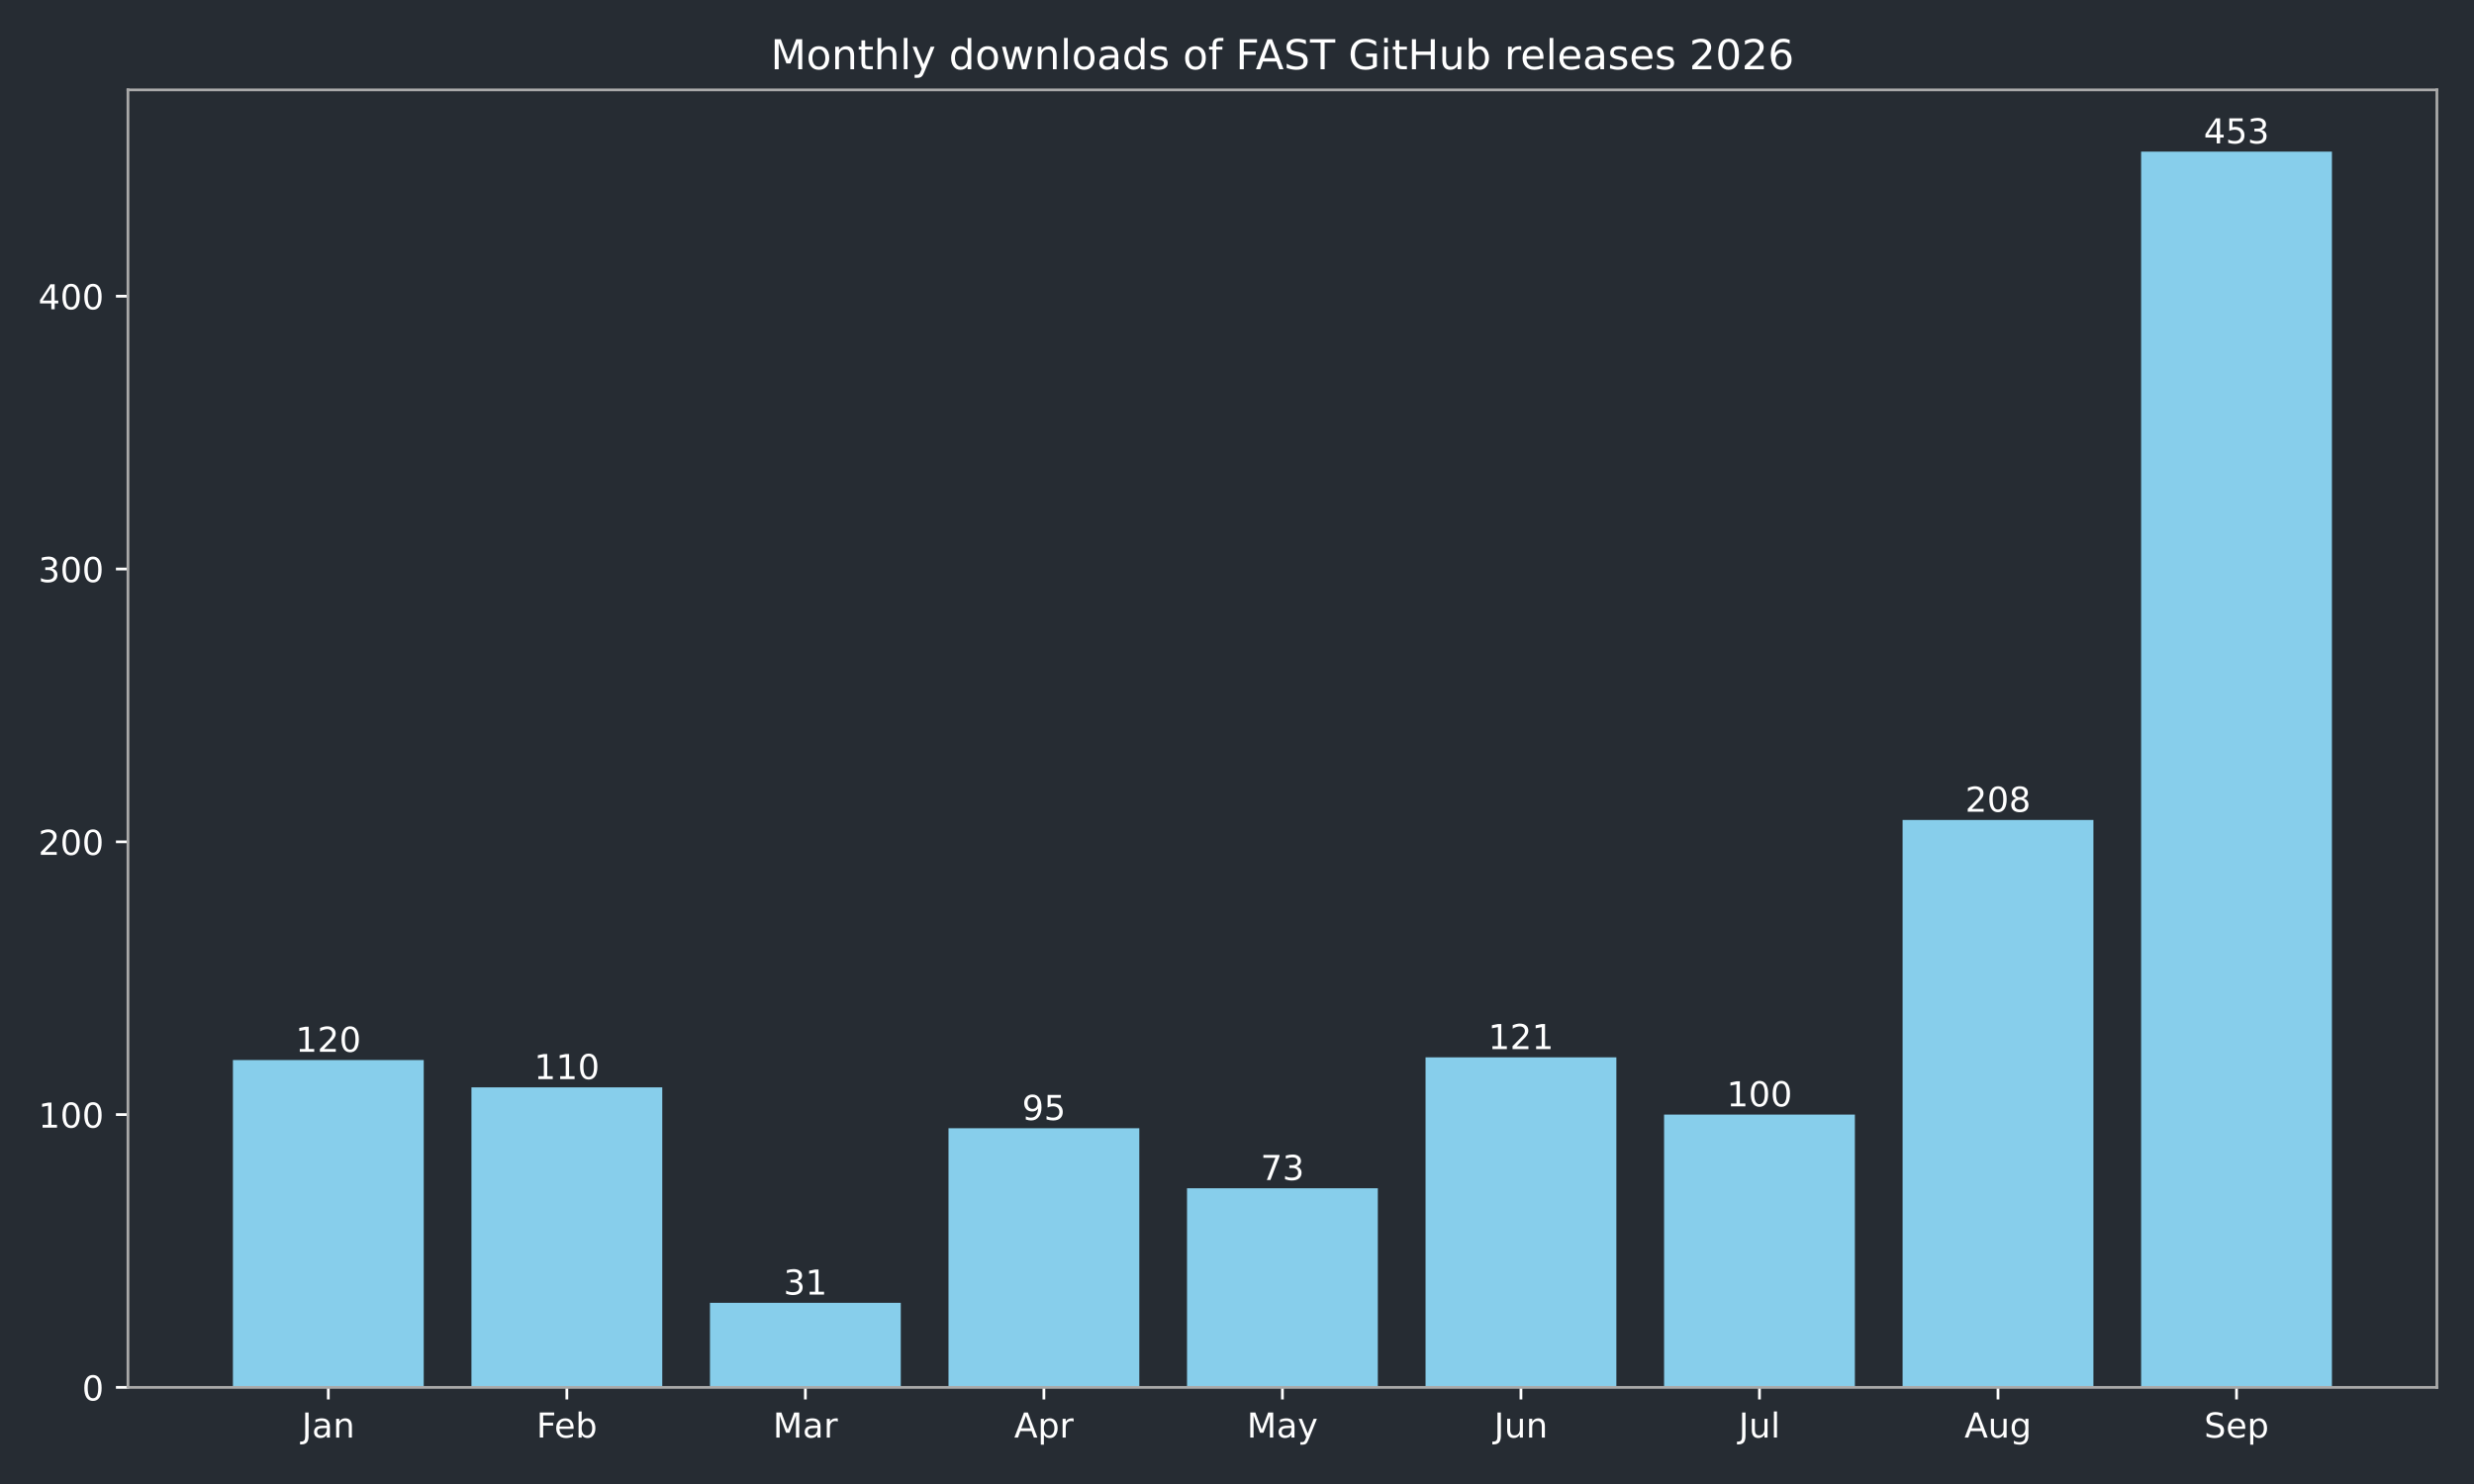
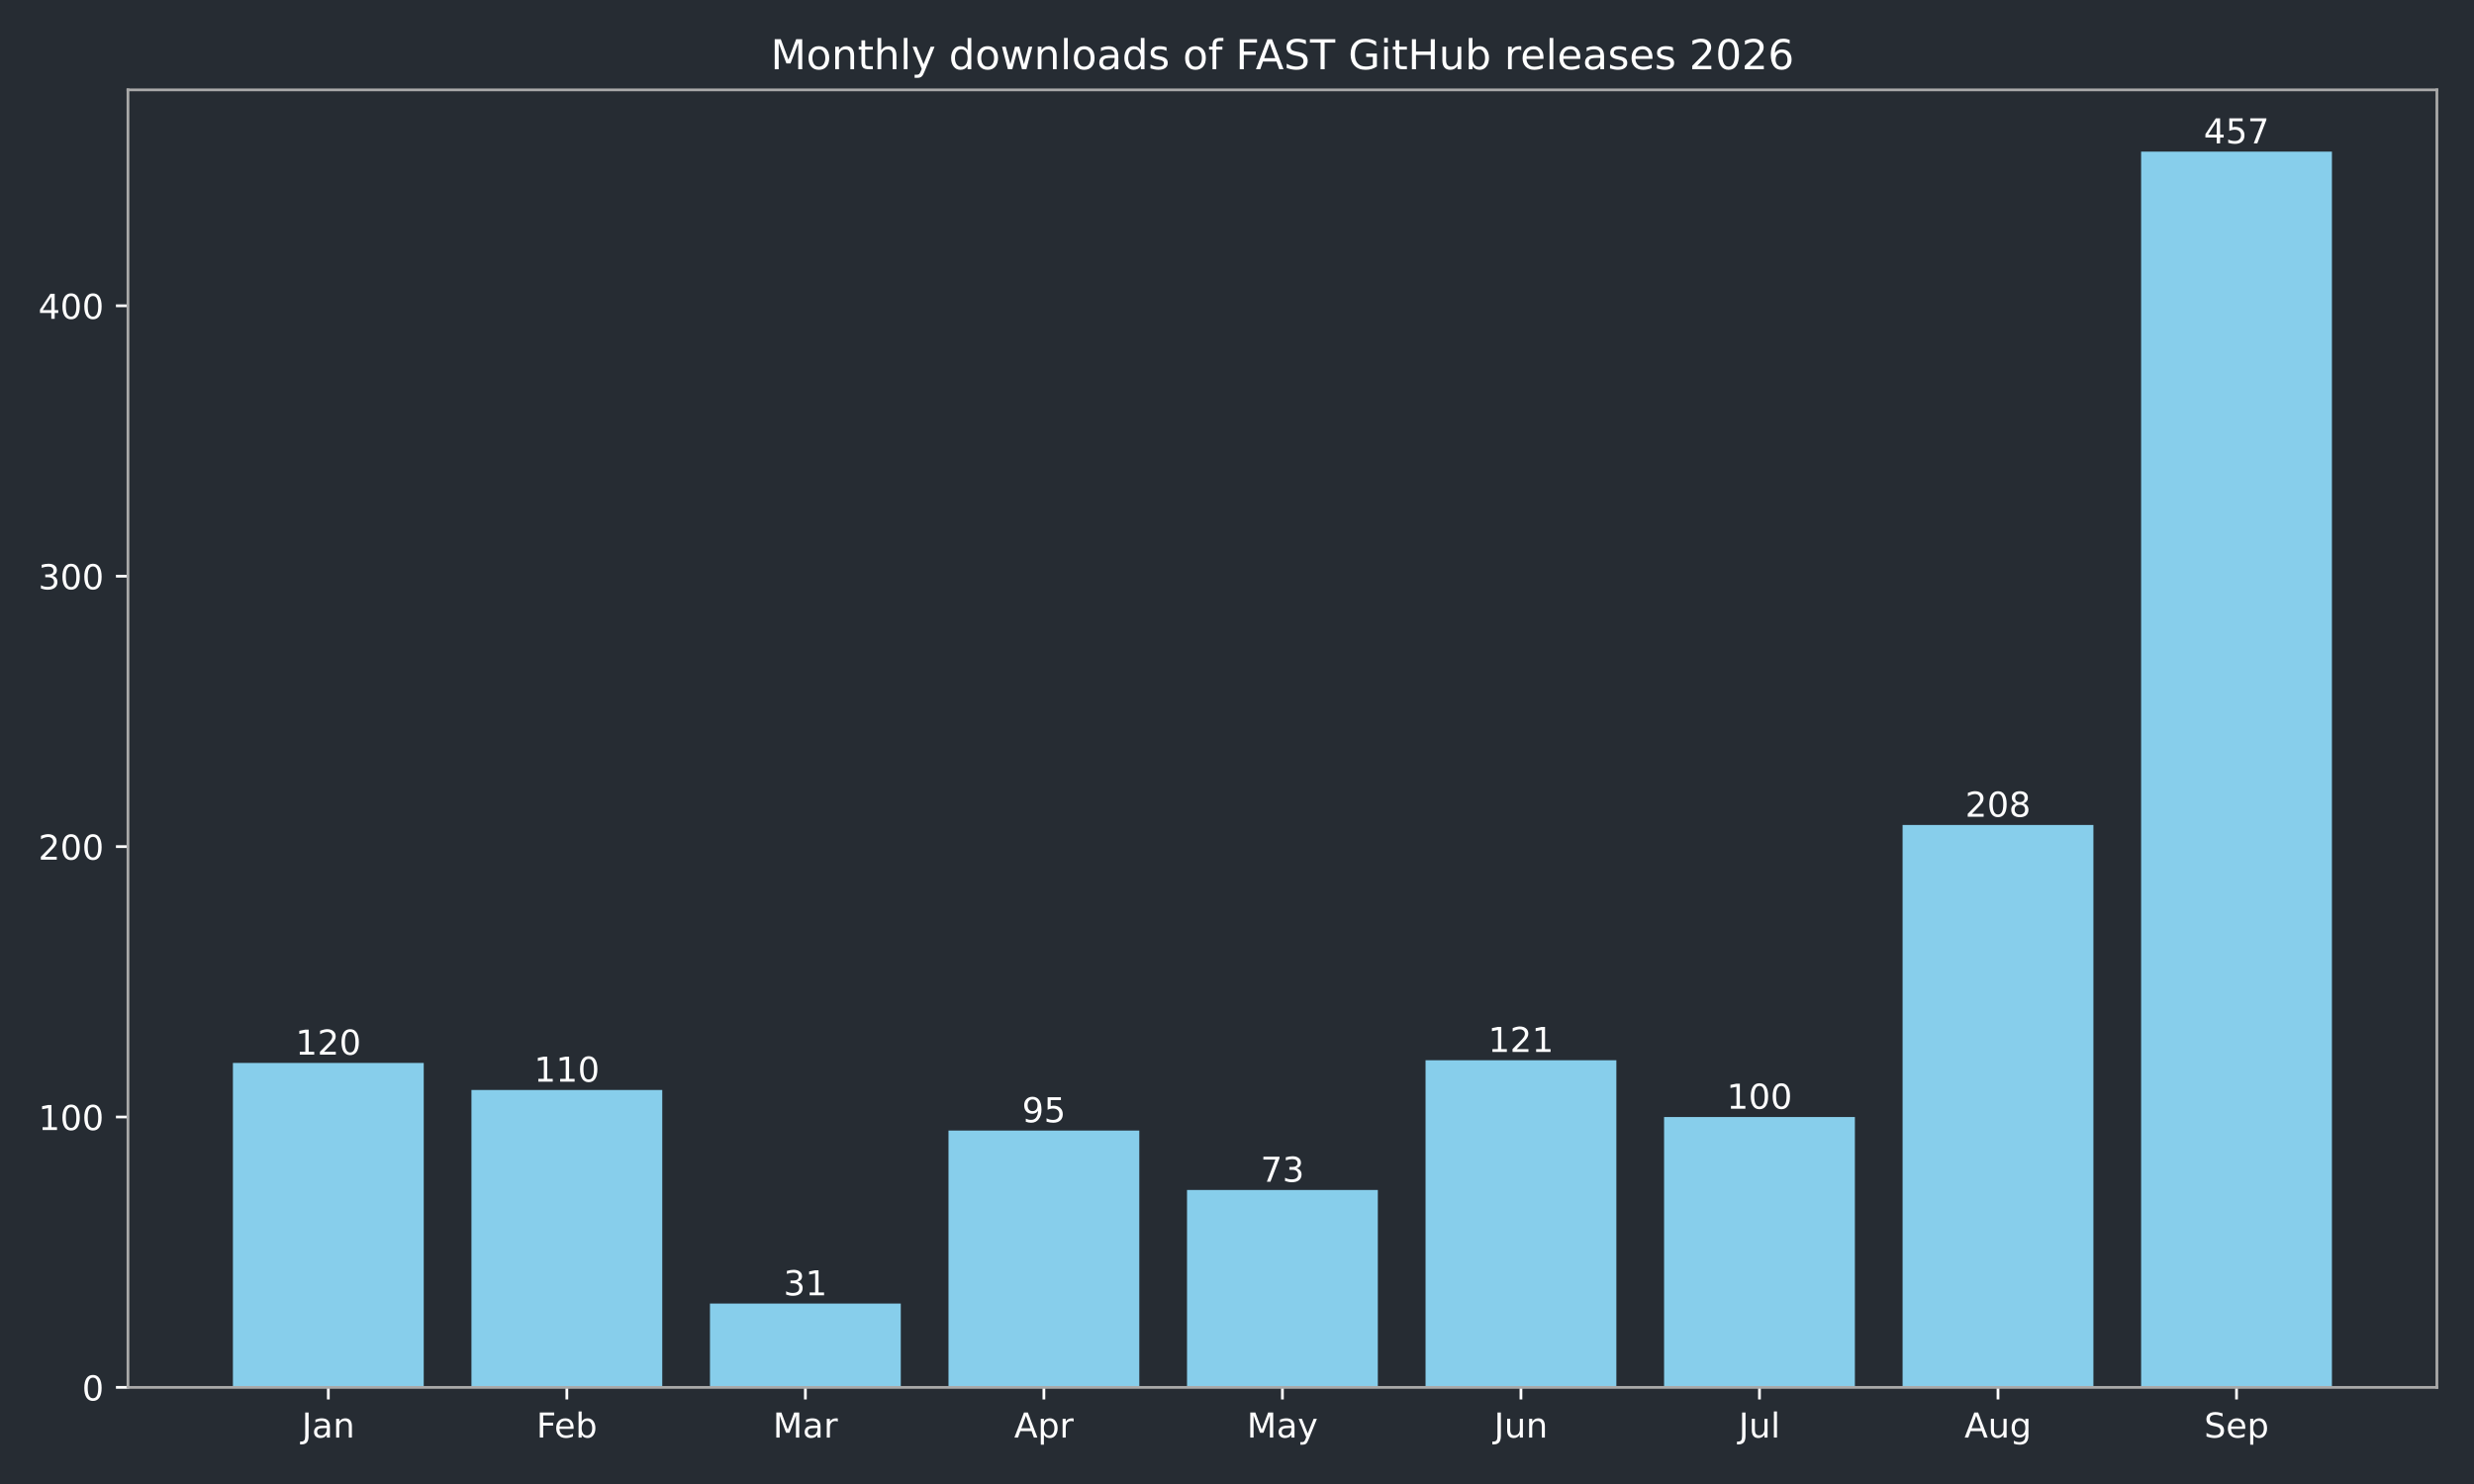
<svg xmlns="http://www.w3.org/2000/svg" xmlns:xlink="http://www.w3.org/1999/xlink" width="720pt" height="432pt" viewBox="0 0 720 432" version="1.1">
  <defs>
    <style type="text/css">*{stroke-linejoin: round; stroke-linecap: butt}</style>
  </defs>
  <g id="figure_1">
    <g id="patch_1">
      <path d="M 0 432  L 720 432  L 720 0  L 0 0  z " style="fill: #262c33" />
    </g>
    <g id="axes_1">
      <g id="patch_2">
        <path d="M 37.24 403.878  L 709.2 403.878  L 709.2 26.16  L 37.24 26.16  z " style="fill: #262c33" />
      </g>
      <g id="patch_3">
-         <path d="M 67.784 403.878  L 123.318 403.878  L 123.318 308.585  L 67.784 308.585  z " clip-path="url(#pbdc71be12a)" style="fill: #87ceeb" />
+         <path d="M 67.784 403.878  L 123.318 403.878  L 123.318 309.419  L 67.784 309.419  z " clip-path="url(#p3129b11650)" style="fill: #87ceeb" />
      </g>
      <g id="patch_4">
-         <path d="M 137.201 403.878  L 192.735 403.878  L 192.735 316.526  L 137.201 316.526  z " clip-path="url(#pbdc71be12a)" style="fill: #87ceeb" />
+         <path d="M 137.201 403.878  L 192.735 403.878  L 192.735 317.29  L 137.201 317.29  z " clip-path="url(#p3129b11650)" style="fill: #87ceeb" />
      </g>
      <g id="patch_5">
-         <path d="M 206.618 403.878  L 262.152 403.878  L 262.152 379.26  L 206.618 379.26  z " clip-path="url(#pbdc71be12a)" style="fill: #87ceeb" />
+         <path d="M 206.618 403.878  L 262.152 403.878  L 262.152 379.476  L 206.618 379.476  z " clip-path="url(#p3129b11650)" style="fill: #87ceeb" />
      </g>
      <g id="patch_6">
-         <path d="M 276.036 403.878  L 331.57 403.878  L 331.57 328.437  L 276.036 328.437  z " clip-path="url(#pbdc71be12a)" style="fill: #87ceeb" />
+         <path d="M 276.036 403.878  L 331.57 403.878  L 331.57 329.098  L 276.036 329.098  z " clip-path="url(#p3129b11650)" style="fill: #87ceeb" />
      </g>
      <g id="patch_7">
-         <path d="M 345.453 403.878  L 400.987 403.878  L 400.987 345.908  L 345.453 345.908  z " clip-path="url(#pbdc71be12a)" style="fill: #87ceeb" />
+         <path d="M 345.453 403.878  L 400.987 403.878  L 400.987 346.415  L 345.453 346.415  z " clip-path="url(#p3129b11650)" style="fill: #87ceeb" />
      </g>
      <g id="patch_8">
-         <path d="M 414.87 403.878  L 470.404 403.878  L 470.404 307.791  L 414.87 307.791  z " clip-path="url(#pbdc71be12a)" style="fill: #87ceeb" />
+         <path d="M 414.87 403.878  L 470.404 403.878  L 470.404 308.632  L 414.87 308.632  z " clip-path="url(#p3129b11650)" style="fill: #87ceeb" />
      </g>
      <g id="patch_9">
-         <path d="M 484.288 403.878  L 539.822 403.878  L 539.822 324.467  L 484.288 324.467  z " clip-path="url(#pbdc71be12a)" style="fill: #87ceeb" />
+         <path d="M 484.288 403.878  L 539.822 403.878  L 539.822 325.162  L 484.288 325.162  z " clip-path="url(#p3129b11650)" style="fill: #87ceeb" />
      </g>
      <g id="patch_10">
-         <path d="M 553.705 403.878  L 609.239 403.878  L 609.239 238.703  L 553.705 238.703  z " clip-path="url(#pbdc71be12a)" style="fill: #87ceeb" />
+         <path d="M 553.705 403.878  L 609.239 403.878  L 609.239 240.149  L 553.705 240.149  z " clip-path="url(#p3129b11650)" style="fill: #87ceeb" />
      </g>
      <g id="patch_11">
-         <path d="M 623.122 403.878  L 678.656 403.878  L 678.656 44.147  L 623.122 44.147  z " clip-path="url(#pbdc71be12a)" style="fill: #87ceeb" />
+         <path d="M 623.122 403.878  L 678.656 403.878  L 678.656 44.147  L 623.122 44.147  z " clip-path="url(#p3129b11650)" style="fill: #87ceeb" />
      </g>
      <g id="matplotlib.axis_1">
        <g id="xtick_1">
          <g id="line2d_1">
            <defs>
-               <path id="m967465ac3f" d="M 0 0  L 0 3.5  " style="stroke: #ffffff; stroke-width: 0.8" />
+               <path id="m60307dda9c" d="M 0 0  L 0 3.5  " style="stroke: #ffffff; stroke-width: 0.8" />
            </defs>
            <g>
-               <use xlink:href="#m967465ac3f" x="95.551" y="403.878" style="fill: #ffffff; stroke: #ffffff; stroke-width: 0.8" />
+               <use xlink:href="#m60307dda9c" x="95.551" y="403.878" style="fill: #ffffff; stroke: #ffffff; stroke-width: 0.8" />
            </g>
          </g>
          <g id="text_1">
            <g style="fill: #ffffff" transform="translate(87.84277 418.4753) scale(0.1 -0.1)">
              <defs>
                <path id="DejaVuSans-2d" d="M 628 4666  L 1259 4666  L 1259 325  Q 1259 -519 939 -900  Q 619 -1281 -91 -1281  L -331 -1281  L -331 -750  L -134 -750  Q 284 -750 456 -515  Q 628 -281 628 325  L 628 4666  z " transform="scale(0.015625)" />
                <path id="DejaVuSans-44" d="M 2194 1759  Q 1497 1759 1228 1600  Q 959 1441 959 1056  Q 959 750 1161 570  Q 1363 391 1709 391  Q 2188 391 2477 730  Q 2766 1069 2766 1631  L 2766 1759  L 2194 1759  z M 3341 1997  L 3341 0  L 2766 0  L 2766 531  Q 2569 213 2275 61  Q 1981 -91 1556 -91  Q 1019 -91 701 211  Q 384 513 384 1019  Q 384 1609 779 1909  Q 1175 2209 1959 2209  L 2766 2209  L 2766 2266  Q 2766 2663 2505 2880  Q 2244 3097 1772 3097  Q 1472 3097 1187 3025  Q 903 2953 641 2809  L 641 3341  Q 956 3463 1253 3523  Q 1550 3584 1831 3584  Q 2591 3584 2966 3190  Q 3341 2797 3341 1997  z " transform="scale(0.015625)" />
                <path id="DejaVuSans-51" d="M 3513 2113  L 3513 0  L 2938 0  L 2938 2094  Q 2938 2591 2744 2837  Q 2550 3084 2163 3084  Q 1697 3084 1428 2787  Q 1159 2491 1159 1978  L 1159 0  L 581 0  L 581 3500  L 1159 3500  L 1159 2956  Q 1366 3272 1645 3428  Q 1925 3584 2291 3584  Q 2894 3584 3203 3211  Q 3513 2838 3513 2113  z " transform="scale(0.015625)" />
              </defs>
              <use xlink:href="#DejaVuSans-2d" />
              <use xlink:href="#DejaVuSans-44" transform="translate(29.5 0)" />
              <use xlink:href="#DejaVuSans-51" transform="translate(90.78125 0)" />
            </g>
          </g>
        </g>
        <g id="xtick_2">
          <g id="line2d_2">
            <g>
-               <use xlink:href="#m967465ac3f" x="164.968" y="403.878" style="fill: #ffffff; stroke: #ffffff; stroke-width: 0.8" />
+               <use xlink:href="#m60307dda9c" x="164.968" y="403.878" style="fill: #ffffff; stroke: #ffffff; stroke-width: 0.8" />
            </g>
          </g>
          <g id="text_2">
            <g style="fill: #ffffff" transform="translate(156.1148 418.4761) scale(0.1 -0.1)">
              <defs>
                <path id="DejaVuSans-29" d="M 628 4666  L 3309 4666  L 3309 4134  L 1259 4134  L 1259 2759  L 3109 2759  L 3109 2228  L 1259 2228  L 1259 0  L 628 0  L 628 4666  z " transform="scale(0.015625)" />
                <path id="DejaVuSans-48" d="M 3597 1894  L 3597 1613  L 953 1613  Q 991 1019 1311 708  Q 1631 397 2203 397  Q 2534 397 2845 478  Q 3156 559 3463 722  L 3463 178  Q 3153 47 2828 -22  Q 2503 -91 2169 -91  Q 1331 -91 842 396  Q 353 884 353 1716  Q 353 2575 817 3079  Q 1281 3584 2069 3584  Q 2775 3584 3186 3129  Q 3597 2675 3597 1894  z M 3022 2063  Q 3016 2534 2758 2815  Q 2500 3097 2075 3097  Q 1594 3097 1305 2825  Q 1016 2553 972 2059  L 3022 2063  z " transform="scale(0.015625)" />
                <path id="DejaVuSans-45" d="M 3116 1747  Q 3116 2381 2855 2742  Q 2594 3103 2138 3103  Q 1681 3103 1420 2742  Q 1159 2381 1159 1747  Q 1159 1113 1420 752  Q 1681 391 2138 391  Q 2594 391 2855 752  Q 3116 1113 3116 1747  z M 1159 2969  Q 1341 3281 1617 3432  Q 1894 3584 2278 3584  Q 2916 3584 3314 3078  Q 3713 2572 3713 1747  Q 3713 922 3314 415  Q 2916 -91 2278 -91  Q 1894 -91 1617 61  Q 1341 213 1159 525  L 1159 0  L 581 0  L 581 4863  L 1159 4863  L 1159 2969  z " transform="scale(0.015625)" />
              </defs>
              <use xlink:href="#DejaVuSans-29" />
              <use xlink:href="#DejaVuSans-48" transform="translate(52.04688 0)" />
              <use xlink:href="#DejaVuSans-45" transform="translate(113.5781 0)" />
            </g>
          </g>
        </g>
        <g id="xtick_3">
          <g id="line2d_3">
            <g>
-               <use xlink:href="#m967465ac3f" x="234.385" y="403.878" style="fill: #ffffff; stroke: #ffffff; stroke-width: 0.8" />
+               <use xlink:href="#m60307dda9c" x="234.385" y="403.878" style="fill: #ffffff; stroke: #ffffff; stroke-width: 0.8" />
            </g>
          </g>
          <g id="text_3">
            <g style="fill: #ffffff" transform="translate(224.9517 418.4753) scale(0.1 -0.1)">
              <defs>
                <path id="DejaVuSans-30" d="M 628 4666  L 1569 4666  L 2759 1491  L 3956 4666  L 4897 4666  L 4897 0  L 4281 0  L 4281 4097  L 3078 897  L 2444 897  L 1241 4097  L 1241 0  L 628 0  L 628 4666  z " transform="scale(0.015625)" />
                <path id="DejaVuSans-55" d="M 2631 2963  Q 2534 3019 2420 3045  Q 2306 3072 2169 3072  Q 1681 3072 1420 2755  Q 1159 2438 1159 1844  L 1159 0  L 581 0  L 581 3500  L 1159 3500  L 1159 2956  Q 1341 3275 1631 3429  Q 1922 3584 2338 3584  Q 2397 3584 2469 3576  Q 2541 3569 2628 3553  L 2631 2963  z " transform="scale(0.015625)" />
              </defs>
              <use xlink:href="#DejaVuSans-30" />
              <use xlink:href="#DejaVuSans-44" transform="translate(86.28125 0)" />
              <use xlink:href="#DejaVuSans-55" transform="translate(147.5625 0)" />
            </g>
          </g>
        </g>
        <g id="xtick_4">
          <g id="line2d_4">
            <g>
-               <use xlink:href="#m967465ac3f" x="303.803" y="403.878" style="fill: #ffffff; stroke: #ffffff; stroke-width: 0.8" />
+               <use xlink:href="#m60307dda9c" x="303.803" y="403.878" style="fill: #ffffff; stroke: #ffffff; stroke-width: 0.8" />
            </g>
          </g>
          <g id="text_4">
            <g style="fill: #ffffff" transform="translate(295.1526 418.4753) scale(0.1 -0.1)">
              <defs>
                <path id="DejaVuSans-24" d="M 2188 4044  L 1331 1722  L 3047 1722  L 2188 4044  z M 1831 4666  L 2547 4666  L 4325 0  L 3669 0  L 3244 1197  L 1141 1197  L 716 0  L 50 0  L 1831 4666  z " transform="scale(0.015625)" />
                <path id="DejaVuSans-53" d="M 1159 525  L 1159 -1331  L 581 -1331  L 581 3500  L 1159 3500  L 1159 2969  Q 1341 3281 1617 3432  Q 1894 3584 2278 3584  Q 2916 3584 3314 3078  Q 3713 2572 3713 1747  Q 3713 922 3314 415  Q 2916 -91 2278 -91  Q 1894 -91 1617 61  Q 1341 213 1159 525  z M 3116 1747  Q 3116 2381 2855 2742  Q 2594 3103 2138 3103  Q 1681 3103 1420 2742  Q 1159 2381 1159 1747  Q 1159 1113 1420 752  Q 1681 391 2138 391  Q 2594 391 2855 752  Q 3116 1113 3116 1747  z " transform="scale(0.015625)" />
              </defs>
              <use xlink:href="#DejaVuSans-24" />
              <use xlink:href="#DejaVuSans-53" transform="translate(68.40625 0)" />
              <use xlink:href="#DejaVuSans-55" transform="translate(131.8906 0)" />
            </g>
          </g>
        </g>
        <g id="xtick_5">
          <g id="line2d_5">
            <g>
-               <use xlink:href="#m967465ac3f" x="373.22" y="403.878" style="fill: #ffffff; stroke: #ffffff; stroke-width: 0.8" />
+               <use xlink:href="#m60307dda9c" x="373.22" y="403.878" style="fill: #ffffff; stroke: #ffffff; stroke-width: 0.8" />
            </g>
          </g>
          <g id="text_5">
            <g style="fill: #ffffff" transform="translate(362.8825 418.4753) scale(0.1 -0.1)">
              <defs>
                <path id="DejaVuSans-5c" d="M 2059 -325  Q 1816 -950 1584 -1140  Q 1353 -1331 966 -1331  L 506 -1331  L 506 -850  L 844 -850  Q 1081 -850 1212 -737  Q 1344 -625 1503 -206  L 1606 56  L 191 3500  L 800 3500  L 1894 763  L 2988 3500  L 3597 3500  L 2059 -325  z " transform="scale(0.015625)" />
              </defs>
              <use xlink:href="#DejaVuSans-30" />
              <use xlink:href="#DejaVuSans-44" transform="translate(86.28125 0)" />
              <use xlink:href="#DejaVuSans-5c" transform="translate(147.5625 0)" />
            </g>
          </g>
        </g>
        <g id="xtick_6">
          <g id="line2d_6">
            <g>
-               <use xlink:href="#m967465ac3f" x="442.637" y="403.878" style="fill: #ffffff; stroke: #ffffff; stroke-width: 0.8" />
+               <use xlink:href="#m60307dda9c" x="442.637" y="403.878" style="fill: #ffffff; stroke: #ffffff; stroke-width: 0.8" />
            </g>
          </g>
          <g id="text_6">
            <g style="fill: #ffffff" transform="translate(434.8249 418.4753) scale(0.1 -0.1)">
              <defs>
                <path id="DejaVuSans-58" d="M 544 1381  L 544 3500  L 1119 3500  L 1119 1403  Q 1119 906 1312 657  Q 1506 409 1894 409  Q 2359 409 2629 706  Q 2900 1003 2900 1516  L 2900 3500  L 3475 3500  L 3475 0  L 2900 0  L 2900 538  Q 2691 219 2414 64  Q 2138 -91 1772 -91  Q 1169 -91 856 284  Q 544 659 544 1381  z M 1991 3584  L 1991 3584  z " transform="scale(0.015625)" />
              </defs>
              <use xlink:href="#DejaVuSans-2d" />
              <use xlink:href="#DejaVuSans-58" transform="translate(29.5 0)" />
              <use xlink:href="#DejaVuSans-51" transform="translate(92.875 0)" />
            </g>
          </g>
        </g>
        <g id="xtick_7">
          <g id="line2d_7">
            <g>
-               <use xlink:href="#m967465ac3f" x="512.055" y="403.878" style="fill: #ffffff; stroke: #ffffff; stroke-width: 0.8" />
+               <use xlink:href="#m60307dda9c" x="512.055" y="403.878" style="fill: #ffffff; stroke: #ffffff; stroke-width: 0.8" />
            </g>
          </g>
          <g id="text_7">
            <g style="fill: #ffffff" transform="translate(506.0219 418.4761) scale(0.1 -0.1)">
              <defs>
                <path id="DejaVuSans-4f" d="M 603 4863  L 1178 4863  L 1178 0  L 603 0  L 603 4863  z " transform="scale(0.015625)" />
              </defs>
              <use xlink:href="#DejaVuSans-2d" />
              <use xlink:href="#DejaVuSans-58" transform="translate(29.5 0)" />
              <use xlink:href="#DejaVuSans-4f" transform="translate(92.875 0)" />
            </g>
          </g>
        </g>
        <g id="xtick_8">
          <g id="line2d_8">
            <g>
-               <use xlink:href="#m967465ac3f" x="581.472" y="403.878" style="fill: #ffffff; stroke: #ffffff; stroke-width: 0.8" />
+               <use xlink:href="#m60307dda9c" x="581.472" y="403.878" style="fill: #ffffff; stroke: #ffffff; stroke-width: 0.8" />
            </g>
          </g>
          <g id="text_8">
            <g style="fill: #ffffff" transform="translate(571.7088 418.4753) scale(0.1 -0.1)">
              <defs>
                <path id="DejaVuSans-4a" d="M 2906 1791  Q 2906 2416 2648 2759  Q 2391 3103 1925 3103  Q 1463 3103 1205 2759  Q 947 2416 947 1791  Q 947 1169 1205 825  Q 1463 481 1925 481  Q 2391 481 2648 825  Q 2906 1169 2906 1791  z M 3481 434  Q 3481 -459 3084 -895  Q 2688 -1331 1869 -1331  Q 1566 -1331 1297 -1286  Q 1028 -1241 775 -1147  L 775 -588  Q 1028 -725 1275 -790  Q 1522 -856 1778 -856  Q 2344 -856 2625 -561  Q 2906 -266 2906 331  L 2906 616  Q 2728 306 2450 153  Q 2172 0 1784 0  Q 1141 0 747 490  Q 353 981 353 1791  Q 353 2603 747 3093  Q 1141 3584 1784 3584  Q 2172 3584 2450 3431  Q 2728 3278 2906 2969  L 2906 3500  L 3481 3500  L 3481 434  z " transform="scale(0.015625)" />
              </defs>
              <use xlink:href="#DejaVuSans-24" />
              <use xlink:href="#DejaVuSans-58" transform="translate(68.40625 0)" />
              <use xlink:href="#DejaVuSans-4a" transform="translate(131.7812 0)" />
            </g>
          </g>
        </g>
        <g id="xtick_9">
          <g id="line2d_9">
            <g>
-               <use xlink:href="#m967465ac3f" x="650.889" y="403.878" style="fill: #ffffff; stroke: #ffffff; stroke-width: 0.8" />
+               <use xlink:href="#m60307dda9c" x="650.889" y="403.878" style="fill: #ffffff; stroke: #ffffff; stroke-width: 0.8" />
            </g>
          </g>
          <g id="text_9">
            <g style="fill: #ffffff" transform="translate(641.4644 418.4753) scale(0.1 -0.1)">
              <defs>
                <path id="DejaVuSans-36" d="M 3425 4513  L 3425 3897  Q 3066 4069 2747 4153  Q 2428 4238 2131 4238  Q 1616 4238 1336 4038  Q 1056 3838 1056 3469  Q 1056 3159 1242 3001  Q 1428 2844 1947 2747  L 2328 2669  Q 3034 2534 3370 2195  Q 3706 1856 3706 1288  Q 3706 609 3251 259  Q 2797 -91 1919 -91  Q 1588 -91 1214 -16  Q 841 59 441 206  L 441 856  Q 825 641 1194 531  Q 1563 422 1919 422  Q 2459 422 2753 634  Q 3047 847 3047 1241  Q 3047 1584 2836 1778  Q 2625 1972 2144 2069  L 1759 2144  Q 1053 2284 737 2584  Q 422 2884 422 3419  Q 422 4038 858 4394  Q 1294 4750 2059 4750  Q 2388 4750 2728 4690  Q 3069 4631 3425 4513  z " transform="scale(0.015625)" />
              </defs>
              <use xlink:href="#DejaVuSans-36" />
              <use xlink:href="#DejaVuSans-48" transform="translate(63.48438 0)" />
              <use xlink:href="#DejaVuSans-53" transform="translate(125.0156 0)" />
            </g>
          </g>
        </g>
      </g>
      <g id="matplotlib.axis_2">
        <g id="ytick_1">
          <g id="line2d_10">
            <defs>
-               <path id="m25a414b8bd" d="M 0 0  L -3.5 0  " style="stroke: #ffffff; stroke-width: 0.8" />
+               <path id="m6155ae8b7f" d="M 0 0  L -3.5 0  " style="stroke: #ffffff; stroke-width: 0.8" />
            </defs>
            <g>
-               <use xlink:href="#m25a414b8bd" x="37.24" y="403.878" style="fill: #ffffff; stroke: #ffffff; stroke-width: 0.8" />
+               <use xlink:href="#m6155ae8b7f" x="37.24" y="403.878" style="fill: #ffffff; stroke: #ffffff; stroke-width: 0.8" />
            </g>
          </g>
          <g id="text_10">
            <g style="fill: #ffffff" transform="translate(23.8775 407.6765) scale(0.1 -0.1)">
              <defs>
                <path id="DejaVuSans-13" d="M 2034 4250  Q 1547 4250 1301 3770  Q 1056 3291 1056 2328  Q 1056 1369 1301 889  Q 1547 409 2034 409  Q 2525 409 2770 889  Q 3016 1369 3016 2328  Q 3016 3291 2770 3770  Q 2525 4250 2034 4250  z M 2034 4750  Q 2819 4750 3233 4129  Q 3647 3509 3647 2328  Q 3647 1150 3233 529  Q 2819 -91 2034 -91  Q 1250 -91 836 529  Q 422 1150 422 2328  Q 422 3509 836 4129  Q 1250 4750 2034 4750  z " transform="scale(0.015625)" />
              </defs>
              <use xlink:href="#DejaVuSans-13" />
            </g>
          </g>
        </g>
        <g id="ytick_2">
          <g id="line2d_11">
            <g>
-               <use xlink:href="#m25a414b8bd" x="37.24" y="324.467" style="fill: #ffffff; stroke: #ffffff; stroke-width: 0.8" />
+               <use xlink:href="#m6155ae8b7f" x="37.24" y="325.162" style="fill: #ffffff; stroke: #ffffff; stroke-width: 0.8" />
            </g>
          </g>
          <g id="text_11">
-             <g style="fill: #ffffff" transform="translate(11.1525 328.2656) scale(0.1 -0.1)">
+             <g style="fill: #ffffff" transform="translate(11.1525 328.9607) scale(0.1 -0.1)">
              <defs>
                <path id="DejaVuSans-14" d="M 794 531  L 1825 531  L 1825 4091  L 703 3866  L 703 4441  L 1819 4666  L 2450 4666  L 2450 531  L 3481 531  L 3481 0  L 794 0  L 794 531  z " transform="scale(0.015625)" />
              </defs>
              <use xlink:href="#DejaVuSans-14" />
              <use xlink:href="#DejaVuSans-13" transform="translate(63.625 0)" />
              <use xlink:href="#DejaVuSans-13" transform="translate(127.25 0)" />
            </g>
          </g>
        </g>
        <g id="ytick_3">
          <g id="line2d_12">
            <g>
-               <use xlink:href="#m25a414b8bd" x="37.24" y="245.056" style="fill: #ffffff; stroke: #ffffff; stroke-width: 0.8" />
+               <use xlink:href="#m6155ae8b7f" x="37.24" y="246.446" style="fill: #ffffff; stroke: #ffffff; stroke-width: 0.8" />
            </g>
          </g>
          <g id="text_12">
-             <g style="fill: #ffffff" transform="translate(11.1525 248.8548) scale(0.1 -0.1)">
+             <g style="fill: #ffffff" transform="translate(11.1525 250.2449) scale(0.1 -0.1)">
              <defs>
                <path id="DejaVuSans-15" d="M 1228 531  L 3431 531  L 3431 0  L 469 0  L 469 531  Q 828 903 1448 1529  Q 2069 2156 2228 2338  Q 2531 2678 2651 2914  Q 2772 3150 2772 3378  Q 2772 3750 2511 3984  Q 2250 4219 1831 4219  Q 1534 4219 1204 4116  Q 875 4013 500 3803  L 500 4441  Q 881 4594 1212 4672  Q 1544 4750 1819 4750  Q 2544 4750 2975 4387  Q 3406 4025 3406 3419  Q 3406 3131 3298 2873  Q 3191 2616 2906 2266  Q 2828 2175 2409 1742  Q 1991 1309 1228 531  z " transform="scale(0.015625)" />
              </defs>
              <use xlink:href="#DejaVuSans-15" />
              <use xlink:href="#DejaVuSans-13" transform="translate(63.625 0)" />
              <use xlink:href="#DejaVuSans-13" transform="translate(127.25 0)" />
            </g>
          </g>
        </g>
        <g id="ytick_4">
          <g id="line2d_13">
            <g>
-               <use xlink:href="#m25a414b8bd" x="37.24" y="165.645" style="fill: #ffffff; stroke: #ffffff; stroke-width: 0.8" />
+               <use xlink:href="#m6155ae8b7f" x="37.24" y="167.73" style="fill: #ffffff; stroke: #ffffff; stroke-width: 0.8" />
            </g>
          </g>
          <g id="text_13">
-             <g style="fill: #ffffff" transform="translate(11.1525 169.444) scale(0.1 -0.1)">
+             <g style="fill: #ffffff" transform="translate(11.1525 171.5292) scale(0.1 -0.1)">
              <defs>
                <path id="DejaVuSans-16" d="M 2597 2516  Q 3050 2419 3304 2112  Q 3559 1806 3559 1356  Q 3559 666 3084 287  Q 2609 -91 1734 -91  Q 1441 -91 1130 -33  Q 819 25 488 141  L 488 750  Q 750 597 1062 519  Q 1375 441 1716 441  Q 2309 441 2620 675  Q 2931 909 2931 1356  Q 2931 1769 2642 2001  Q 2353 2234 1838 2234  L 1294 2234  L 1294 2753  L 1863 2753  Q 2328 2753 2575 2939  Q 2822 3125 2822 3475  Q 2822 3834 2567 4026  Q 2313 4219 1838 4219  Q 1578 4219 1281 4162  Q 984 4106 628 3988  L 628 4550  Q 988 4650 1302 4700  Q 1616 4750 1894 4750  Q 2613 4750 3031 4423  Q 3450 4097 3450 3541  Q 3450 3153 3228 2886  Q 3006 2619 2597 2516  z " transform="scale(0.015625)" />
              </defs>
              <use xlink:href="#DejaVuSans-16" />
              <use xlink:href="#DejaVuSans-13" transform="translate(63.625 0)" />
              <use xlink:href="#DejaVuSans-13" transform="translate(127.25 0)" />
            </g>
          </g>
        </g>
        <g id="ytick_5">
          <g id="line2d_14">
            <g>
-               <use xlink:href="#m25a414b8bd" x="37.24" y="86.234" style="fill: #ffffff; stroke: #ffffff; stroke-width: 0.8" />
+               <use xlink:href="#m6155ae8b7f" x="37.24" y="89.015" style="fill: #ffffff; stroke: #ffffff; stroke-width: 0.8" />
            </g>
          </g>
          <g id="text_14">
-             <g style="fill: #ffffff" transform="translate(11.1525 90.03313) scale(0.1 -0.1)">
+             <g style="fill: #ffffff" transform="translate(11.1525 92.81338) scale(0.1 -0.1)">
              <defs>
                <path id="DejaVuSans-17" d="M 2419 4116  L 825 1625  L 2419 1625  L 2419 4116  z M 2253 4666  L 3047 4666  L 3047 1625  L 3713 1625  L 3713 1100  L 3047 1100  L 3047 0  L 2419 0  L 2419 1100  L 313 1100  L 313 1709  L 2253 4666  z " transform="scale(0.015625)" />
              </defs>
              <use xlink:href="#DejaVuSans-17" />
              <use xlink:href="#DejaVuSans-13" transform="translate(63.625 0)" />
              <use xlink:href="#DejaVuSans-13" transform="translate(127.25 0)" />
            </g>
          </g>
        </g>
      </g>
      <g id="patch_12">
        <path d="M 37.24 403.878  L 37.24 26.16  " style="fill: none; stroke: #a9a9a9; stroke-width: 0.8; stroke-linejoin: miter; stroke-linecap: square" />
      </g>
      <g id="patch_13">
        <path d="M 709.2 403.878  L 709.2 26.16  " style="fill: none; stroke: #a9a9a9; stroke-width: 0.8; stroke-linejoin: miter; stroke-linecap: square" />
      </g>
      <g id="patch_14">
        <path d="M 37.24 403.878  L 709.2 403.878  " style="fill: none; stroke: #a9a9a9; stroke-width: 0.8; stroke-linejoin: miter; stroke-linecap: square" />
      </g>
      <g id="patch_15">
        <path d="M 37.24 26.16  L 709.2 26.16  " style="fill: none; stroke: #a9a9a9; stroke-width: 0.8; stroke-linejoin: miter; stroke-linecap: square" />
      </g>
      <g id="text_15">
-         <g style="fill: #ffffff" transform="translate(86.00683 306.1823) scale(0.1 -0.1)">
+         <g style="fill: #ffffff" transform="translate(86.00683 307.0164) scale(0.1 -0.1)">
          <use xlink:href="#DejaVuSans-14" />
          <use xlink:href="#DejaVuSans-15" transform="translate(63.625 0)" />
          <use xlink:href="#DejaVuSans-13" transform="translate(127.25 0)" />
        </g>
      </g>
      <g id="text_16">
-         <g style="fill: #ffffff" transform="translate(155.4242 314.1234) scale(0.1 -0.1)">
+         <g style="fill: #ffffff" transform="translate(155.4242 314.888) scale(0.1 -0.1)">
          <use xlink:href="#DejaVuSans-14" />
          <use xlink:href="#DejaVuSans-14" transform="translate(63.625 0)" />
          <use xlink:href="#DejaVuSans-13" transform="translate(127.25 0)" />
        </g>
      </g>
      <g id="text_17">
-         <g style="fill: #ffffff" transform="translate(228.0228 376.858) scale(0.1 -0.1)">
+         <g style="fill: #ffffff" transform="translate(228.0228 377.0734) scale(0.1 -0.1)">
          <use xlink:href="#DejaVuSans-16" />
          <use xlink:href="#DejaVuSans-14" transform="translate(63.625 0)" />
        </g>
      </g>
      <g id="text_18">
-         <g style="fill: #ffffff" transform="translate(297.4401 326.035) scale(0.1 -0.1)">
+         <g style="fill: #ffffff" transform="translate(297.4401 326.6953) scale(0.1 -0.1)">
          <defs>
            <path id="DejaVuSans-1c" d="M 703 97  L 703 672  Q 941 559 1184 500  Q 1428 441 1663 441  Q 2288 441 2617 861  Q 2947 1281 2994 2138  Q 2813 1869 2534 1725  Q 2256 1581 1919 1581  Q 1219 1581 811 2004  Q 403 2428 403 3163  Q 403 3881 828 4315  Q 1253 4750 1959 4750  Q 2769 4750 3195 4129  Q 3622 3509 3622 2328  Q 3622 1225 3098 567  Q 2575 -91 1691 -91  Q 1453 -91 1209 -44  Q 966 3 703 97  z M 1959 2075  Q 2384 2075 2632 2365  Q 2881 2656 2881 3163  Q 2881 3666 2632 3958  Q 2384 4250 1959 4250  Q 1534 4250 1286 3958  Q 1038 3666 1038 3163  Q 1038 2656 1286 2365  Q 1534 2075 1959 2075  z " transform="scale(0.015625)" />
            <path id="DejaVuSans-18" d="M 691 4666  L 3169 4666  L 3169 4134  L 1269 4134  L 1269 2991  Q 1406 3038 1543 3061  Q 1681 3084 1819 3084  Q 2600 3084 3056 2656  Q 3513 2228 3513 1497  Q 3513 744 3044 326  Q 2575 -91 1722 -91  Q 1428 -91 1123 -41  Q 819 9 494 109  L 494 744  Q 775 591 1075 516  Q 1375 441 1709 441  Q 2250 441 2565 725  Q 2881 1009 2881 1497  Q 2881 1984 2565 2268  Q 2250 2553 1709 2553  Q 1456 2553 1204 2497  Q 953 2441 691 2322  L 691 4666  z " transform="scale(0.015625)" />
          </defs>
          <use xlink:href="#DejaVuSans-1c" />
          <use xlink:href="#DejaVuSans-18" transform="translate(63.625 0)" />
        </g>
      </g>
      <g id="text_19">
-         <g style="fill: #ffffff" transform="translate(366.8575 343.5054) scale(0.1 -0.1)">
+         <g style="fill: #ffffff" transform="translate(366.8575 344.0128) scale(0.1 -0.1)">
          <defs>
            <path id="DejaVuSans-1a" d="M 525 4666  L 3525 4666  L 3525 4397  L 1831 0  L 1172 0  L 2766 4134  L 525 4134  L 525 4666  z " transform="scale(0.015625)" />
          </defs>
          <use xlink:href="#DejaVuSans-1a" />
          <use xlink:href="#DejaVuSans-16" transform="translate(63.625 0)" />
        </g>
      </g>
      <g id="text_20">
-         <g style="fill: #ffffff" transform="translate(433.0936 305.3882) scale(0.1 -0.1)">
+         <g style="fill: #ffffff" transform="translate(433.0936 306.2292) scale(0.1 -0.1)">
          <use xlink:href="#DejaVuSans-14" />
          <use xlink:href="#DejaVuSans-15" transform="translate(63.625 0)" />
          <use xlink:href="#DejaVuSans-14" transform="translate(127.25 0)" />
        </g>
      </g>
      <g id="text_21">
-         <g style="fill: #ffffff" transform="translate(502.511 322.0645) scale(0.1 -0.1)">
+         <g style="fill: #ffffff" transform="translate(502.511 322.7595) scale(0.1 -0.1)">
          <use xlink:href="#DejaVuSans-14" />
          <use xlink:href="#DejaVuSans-13" transform="translate(63.625 0)" />
          <use xlink:href="#DejaVuSans-13" transform="translate(127.25 0)" />
        </g>
      </g>
      <g id="text_22">
-         <g style="fill: #ffffff" transform="translate(571.9283 236.3008) scale(0.1 -0.1)">
+         <g style="fill: #ffffff" transform="translate(571.9283 237.7465) scale(0.1 -0.1)">
          <defs>
            <path id="DejaVuSans-1b" d="M 2034 2216  Q 1584 2216 1326 1975  Q 1069 1734 1069 1313  Q 1069 891 1326 650  Q 1584 409 2034 409  Q 2484 409 2743 651  Q 3003 894 3003 1313  Q 3003 1734 2745 1975  Q 2488 2216 2034 2216  z M 1403 2484  Q 997 2584 770 2862  Q 544 3141 544 3541  Q 544 4100 942 4425  Q 1341 4750 2034 4750  Q 2731 4750 3128 4425  Q 3525 4100 3525 3541  Q 3525 3141 3298 2862  Q 3072 2584 2669 2484  Q 3125 2378 3379 2068  Q 3634 1759 3634 1313  Q 3634 634 3220 271  Q 2806 -91 2034 -91  Q 1263 -91 848 271  Q 434 634 434 1313  Q 434 1759 690 2068  Q 947 2378 1403 2484  z M 1172 3481  Q 1172 3119 1398 2916  Q 1625 2713 2034 2713  Q 2441 2713 2670 2916  Q 2900 3119 2900 3481  Q 2900 3844 2670 4047  Q 2441 4250 2034 4250  Q 1625 4250 1398 4047  Q 1172 3844 1172 3481  z " transform="scale(0.015625)" />
          </defs>
          <use xlink:href="#DejaVuSans-15" />
          <use xlink:href="#DejaVuSans-13" transform="translate(63.625 0)" />
          <use xlink:href="#DejaVuSans-1b" transform="translate(127.25 0)" />
        </g>
      </g>
      <g id="text_23">
        <g style="fill: #ffffff" transform="translate(641.3457 41.74421) scale(0.1 -0.1)">
          <use xlink:href="#DejaVuSans-17" />
          <use xlink:href="#DejaVuSans-18" transform="translate(63.625 0)" />
-           <use xlink:href="#DejaVuSans-16" transform="translate(127.25 0)" />
+           <use xlink:href="#DejaVuSans-1a" transform="translate(127.25 0)" />
        </g>
      </g>
      <g id="text_24">
        <g style="fill: #ffffff" transform="translate(224.2869 20.16) scale(0.12 -0.12)">
          <defs>
            <path id="DejaVuSans-52" d="M 1959 3097  Q 1497 3097 1228 2736  Q 959 2375 959 1747  Q 959 1119 1226 758  Q 1494 397 1959 397  Q 2419 397 2687 759  Q 2956 1122 2956 1747  Q 2956 2369 2687 2733  Q 2419 3097 1959 3097  z M 1959 3584  Q 2709 3584 3137 3096  Q 3566 2609 3566 1747  Q 3566 888 3137 398  Q 2709 -91 1959 -91  Q 1206 -91 779 398  Q 353 888 353 1747  Q 353 2609 779 3096  Q 1206 3584 1959 3584  z " transform="scale(0.015625)" />
            <path id="DejaVuSans-57" d="M 1172 4494  L 1172 3500  L 2356 3500  L 2356 3053  L 1172 3053  L 1172 1153  Q 1172 725 1289 603  Q 1406 481 1766 481  L 2356 481  L 2356 0  L 1766 0  Q 1100 0 847 248  Q 594 497 594 1153  L 594 3053  L 172 3053  L 172 3500  L 594 3500  L 594 4494  L 1172 4494  z " transform="scale(0.015625)" />
            <path id="DejaVuSans-4b" d="M 3513 2113  L 3513 0  L 2938 0  L 2938 2094  Q 2938 2591 2744 2837  Q 2550 3084 2163 3084  Q 1697 3084 1428 2787  Q 1159 2491 1159 1978  L 1159 0  L 581 0  L 581 4863  L 1159 4863  L 1159 2956  Q 1366 3272 1645 3428  Q 1925 3584 2291 3584  Q 2894 3584 3203 3211  Q 3513 2838 3513 2113  z " transform="scale(0.015625)" />
            <path id="DejaVuSans-3" transform="scale(0.015625)" />
            <path id="DejaVuSans-47" d="M 2906 2969  L 2906 4863  L 3481 4863  L 3481 0  L 2906 0  L 2906 525  Q 2725 213 2448 61  Q 2172 -91 1784 -91  Q 1150 -91 751 415  Q 353 922 353 1747  Q 353 2572 751 3078  Q 1150 3584 1784 3584  Q 2172 3584 2448 3432  Q 2725 3281 2906 2969  z M 947 1747  Q 947 1113 1208 752  Q 1469 391 1925 391  Q 2381 391 2643 752  Q 2906 1113 2906 1747  Q 2906 2381 2643 2742  Q 2381 3103 1925 3103  Q 1469 3103 1208 2742  Q 947 2381 947 1747  z " transform="scale(0.015625)" />
            <path id="DejaVuSans-5a" d="M 269 3500  L 844 3500  L 1563 769  L 2278 3500  L 2956 3500  L 3675 769  L 4391 3500  L 4966 3500  L 4050 0  L 3372 0  L 2619 2869  L 1863 0  L 1184 0  L 269 3500  z " transform="scale(0.015625)" />
            <path id="DejaVuSans-56" d="M 2834 3397  L 2834 2853  Q 2591 2978 2328 3040  Q 2066 3103 1784 3103  Q 1356 3103 1142 2972  Q 928 2841 928 2578  Q 928 2378 1081 2264  Q 1234 2150 1697 2047  L 1894 2003  Q 2506 1872 2764 1633  Q 3022 1394 3022 966  Q 3022 478 2636 193  Q 2250 -91 1575 -91  Q 1294 -91 989 -36  Q 684 19 347 128  L 347 722  Q 666 556 975 473  Q 1284 391 1588 391  Q 1994 391 2212 530  Q 2431 669 2431 922  Q 2431 1156 2273 1281  Q 2116 1406 1581 1522  L 1381 1569  Q 847 1681 609 1914  Q 372 2147 372 2553  Q 372 3047 722 3315  Q 1072 3584 1716 3584  Q 2034 3584 2315 3537  Q 2597 3491 2834 3397  z " transform="scale(0.015625)" />
            <path id="DejaVuSans-49" d="M 2375 4863  L 2375 4384  L 1825 4384  Q 1516 4384 1395 4259  Q 1275 4134 1275 3809  L 1275 3500  L 2222 3500  L 2222 3053  L 1275 3053  L 1275 0  L 697 0  L 697 3053  L 147 3053  L 147 3500  L 697 3500  L 697 3744  Q 697 4328 969 4595  Q 1241 4863 1831 4863  L 2375 4863  z " transform="scale(0.015625)" />
            <path id="DejaVuSans-37" d="M -19 4666  L 3928 4666  L 3928 4134  L 2272 4134  L 2272 0  L 1638 0  L 1638 4134  L -19 4134  L -19 4666  z " transform="scale(0.015625)" />
            <path id="DejaVuSans-2a" d="M 3809 666  L 3809 1919  L 2778 1919  L 2778 2438  L 4434 2438  L 4434 434  Q 4069 175 3628 42  Q 3188 -91 2688 -91  Q 1594 -91 976 548  Q 359 1188 359 2328  Q 359 3472 976 4111  Q 1594 4750 2688 4750  Q 3144 4750 3555 4637  Q 3966 4525 4313 4306  L 4313 3634  Q 3963 3931 3569 4081  Q 3175 4231 2741 4231  Q 1884 4231 1454 3753  Q 1025 3275 1025 2328  Q 1025 1384 1454 906  Q 1884 428 2741 428  Q 3075 428 3337 486  Q 3600 544 3809 666  z " transform="scale(0.015625)" />
            <path id="DejaVuSans-4c" d="M 603 3500  L 1178 3500  L 1178 0  L 603 0  L 603 3500  z M 603 4863  L 1178 4863  L 1178 4134  L 603 4134  L 603 4863  z " transform="scale(0.015625)" />
            <path id="DejaVuSans-2b" d="M 628 4666  L 1259 4666  L 1259 2753  L 3553 2753  L 3553 4666  L 4184 4666  L 4184 0  L 3553 0  L 3553 2222  L 1259 2222  L 1259 0  L 628 0  L 628 4666  z " transform="scale(0.015625)" />
            <path id="DejaVuSans-19" d="M 2113 2584  Q 1688 2584 1439 2293  Q 1191 2003 1191 1497  Q 1191 994 1439 701  Q 1688 409 2113 409  Q 2538 409 2786 701  Q 3034 994 3034 1497  Q 3034 2003 2786 2293  Q 2538 2584 2113 2584  z M 3366 4563  L 3366 3988  Q 3128 4100 2886 4159  Q 2644 4219 2406 4219  Q 1781 4219 1451 3797  Q 1122 3375 1075 2522  Q 1259 2794 1537 2939  Q 1816 3084 2150 3084  Q 2853 3084 3261 2657  Q 3669 2231 3669 1497  Q 3669 778 3244 343  Q 2819 -91 2113 -91  Q 1303 -91 875 529  Q 447 1150 447 2328  Q 447 3434 972 4092  Q 1497 4750 2381 4750  Q 2619 4750 2861 4703  Q 3103 4656 3366 4563  z " transform="scale(0.015625)" />
          </defs>
          <use xlink:href="#DejaVuSans-30" />
          <use xlink:href="#DejaVuSans-52" transform="translate(86.28125 0)" />
          <use xlink:href="#DejaVuSans-51" transform="translate(147.4688 0)" />
          <use xlink:href="#DejaVuSans-57" transform="translate(210.8438 0)" />
          <use xlink:href="#DejaVuSans-4b" transform="translate(250.0469 0)" />
          <use xlink:href="#DejaVuSans-4f" transform="translate(313.4219 0)" />
          <use xlink:href="#DejaVuSans-5c" transform="translate(341.2031 0)" />
          <use xlink:href="#DejaVuSans-3" transform="translate(400.3906 0)" />
          <use xlink:href="#DejaVuSans-47" transform="translate(432.1719 0)" />
          <use xlink:href="#DejaVuSans-52" transform="translate(495.6562 0)" />
          <use xlink:href="#DejaVuSans-5a" transform="translate(556.8438 0)" />
          <use xlink:href="#DejaVuSans-51" transform="translate(638.625 0)" />
          <use xlink:href="#DejaVuSans-4f" transform="translate(702 0)" />
          <use xlink:href="#DejaVuSans-52" transform="translate(729.7812 0)" />
          <use xlink:href="#DejaVuSans-44" transform="translate(790.9688 0)" />
          <use xlink:href="#DejaVuSans-47" transform="translate(852.25 0)" />
          <use xlink:href="#DejaVuSans-56" transform="translate(915.7344 0)" />
          <use xlink:href="#DejaVuSans-3" transform="translate(967.8281 0)" />
          <use xlink:href="#DejaVuSans-52" transform="translate(999.6094 0)" />
          <use xlink:href="#DejaVuSans-49" transform="translate(1060.797 0)" />
          <use xlink:href="#DejaVuSans-3" transform="translate(1096 0)" />
          <use xlink:href="#DejaVuSans-29" transform="translate(1127.781 0)" />
          <use xlink:href="#DejaVuSans-24" transform="translate(1176.125 0)" />
          <use xlink:href="#DejaVuSans-36" transform="translate(1244.531 0)" />
          <use xlink:href="#DejaVuSans-37" transform="translate(1308.016 0)" />
          <use xlink:href="#DejaVuSans-3" transform="translate(1369.094 0)" />
          <use xlink:href="#DejaVuSans-2a" transform="translate(1400.875 0)" />
          <use xlink:href="#DejaVuSans-4c" transform="translate(1478.359 0)" />
          <use xlink:href="#DejaVuSans-57" transform="translate(1506.141 0)" />
          <use xlink:href="#DejaVuSans-2b" transform="translate(1545.344 0)" />
          <use xlink:href="#DejaVuSans-58" transform="translate(1620.547 0)" />
          <use xlink:href="#DejaVuSans-45" transform="translate(1683.922 0)" />
          <use xlink:href="#DejaVuSans-3" transform="translate(1747.406 0)" />
          <use xlink:href="#DejaVuSans-55" transform="translate(1779.188 0)" />
          <use xlink:href="#DejaVuSans-48" transform="translate(1818.094 0)" />
          <use xlink:href="#DejaVuSans-4f" transform="translate(1879.625 0)" />
          <use xlink:href="#DejaVuSans-48" transform="translate(1907.406 0)" />
          <use xlink:href="#DejaVuSans-44" transform="translate(1968.938 0)" />
          <use xlink:href="#DejaVuSans-56" transform="translate(2030.219 0)" />
          <use xlink:href="#DejaVuSans-48" transform="translate(2082.312 0)" />
          <use xlink:href="#DejaVuSans-56" transform="translate(2143.844 0)" />
          <use xlink:href="#DejaVuSans-3" transform="translate(2195.938 0)" />
          <use xlink:href="#DejaVuSans-15" transform="translate(2227.719 0)" />
          <use xlink:href="#DejaVuSans-13" transform="translate(2291.344 0)" />
          <use xlink:href="#DejaVuSans-15" transform="translate(2354.969 0)" />
          <use xlink:href="#DejaVuSans-19" transform="translate(2418.594 0)" />
        </g>
      </g>
    </g>
  </g>
  <defs>
-     <clipPath id="pbdc71be12a">
+     <clipPath id="p3129b11650">
      <rect x="37.24" y="26.16" width="671.96" height="377.718" />
    </clipPath>
  </defs>
</svg>
